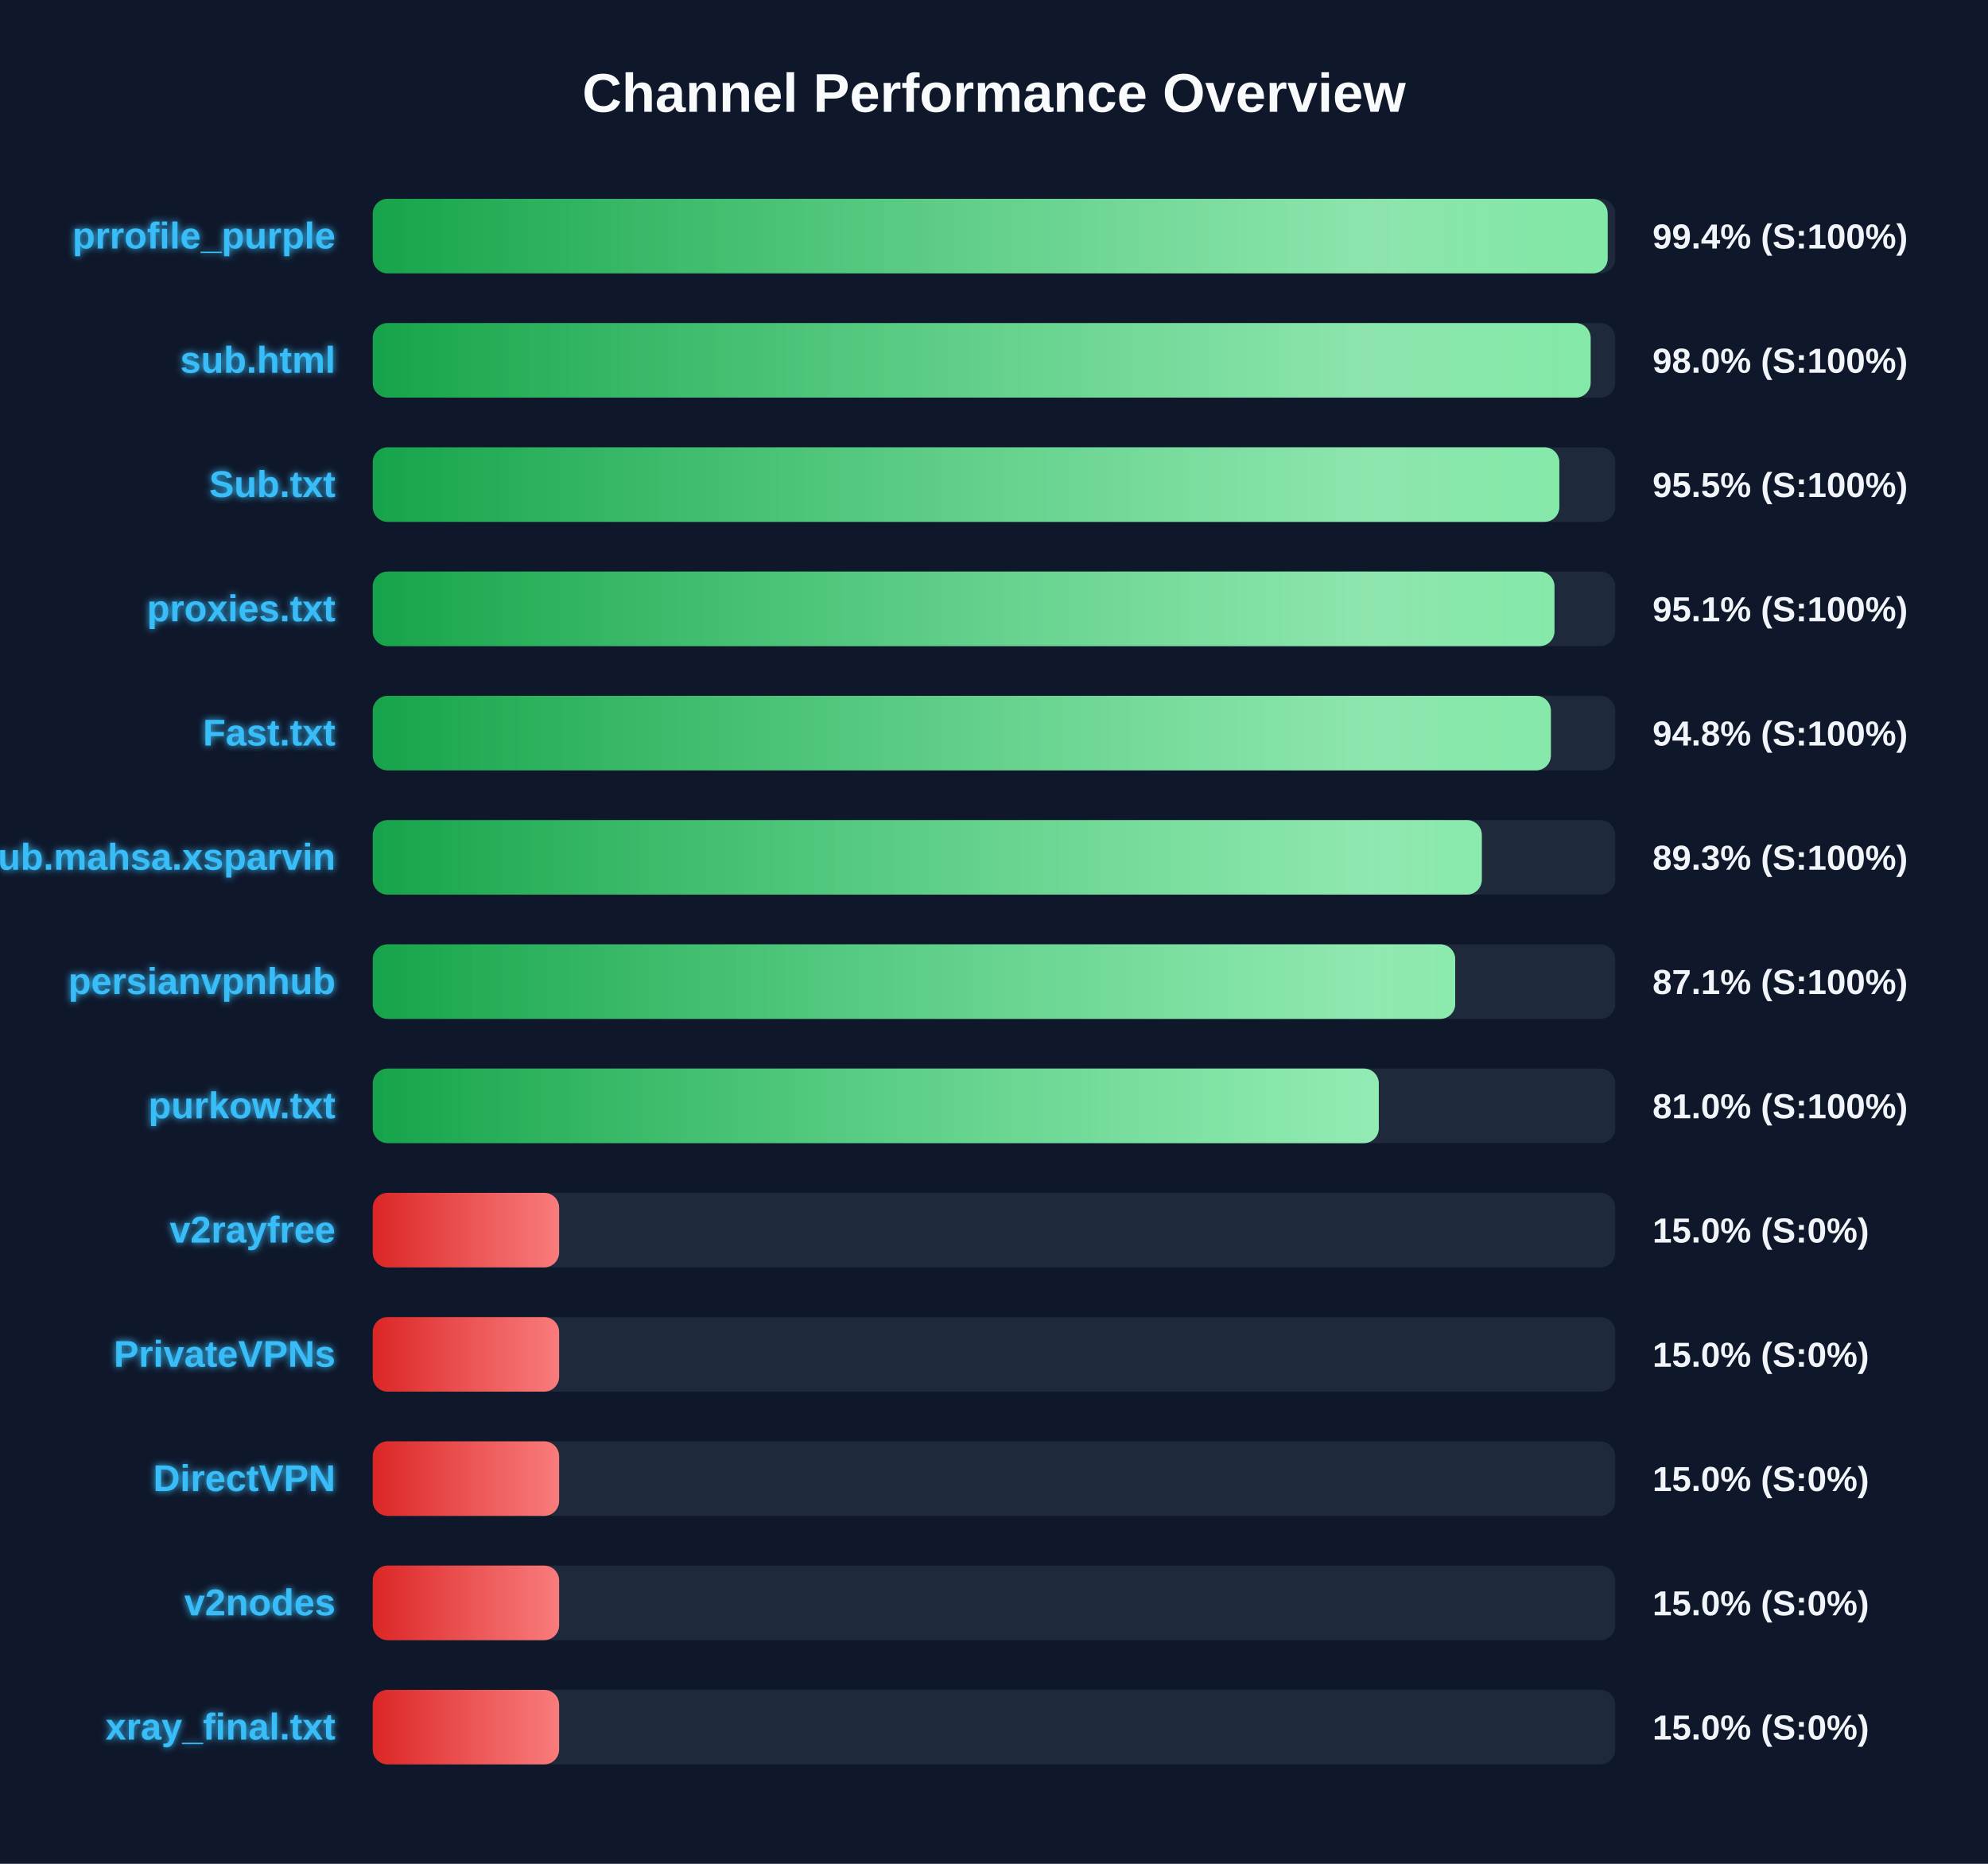
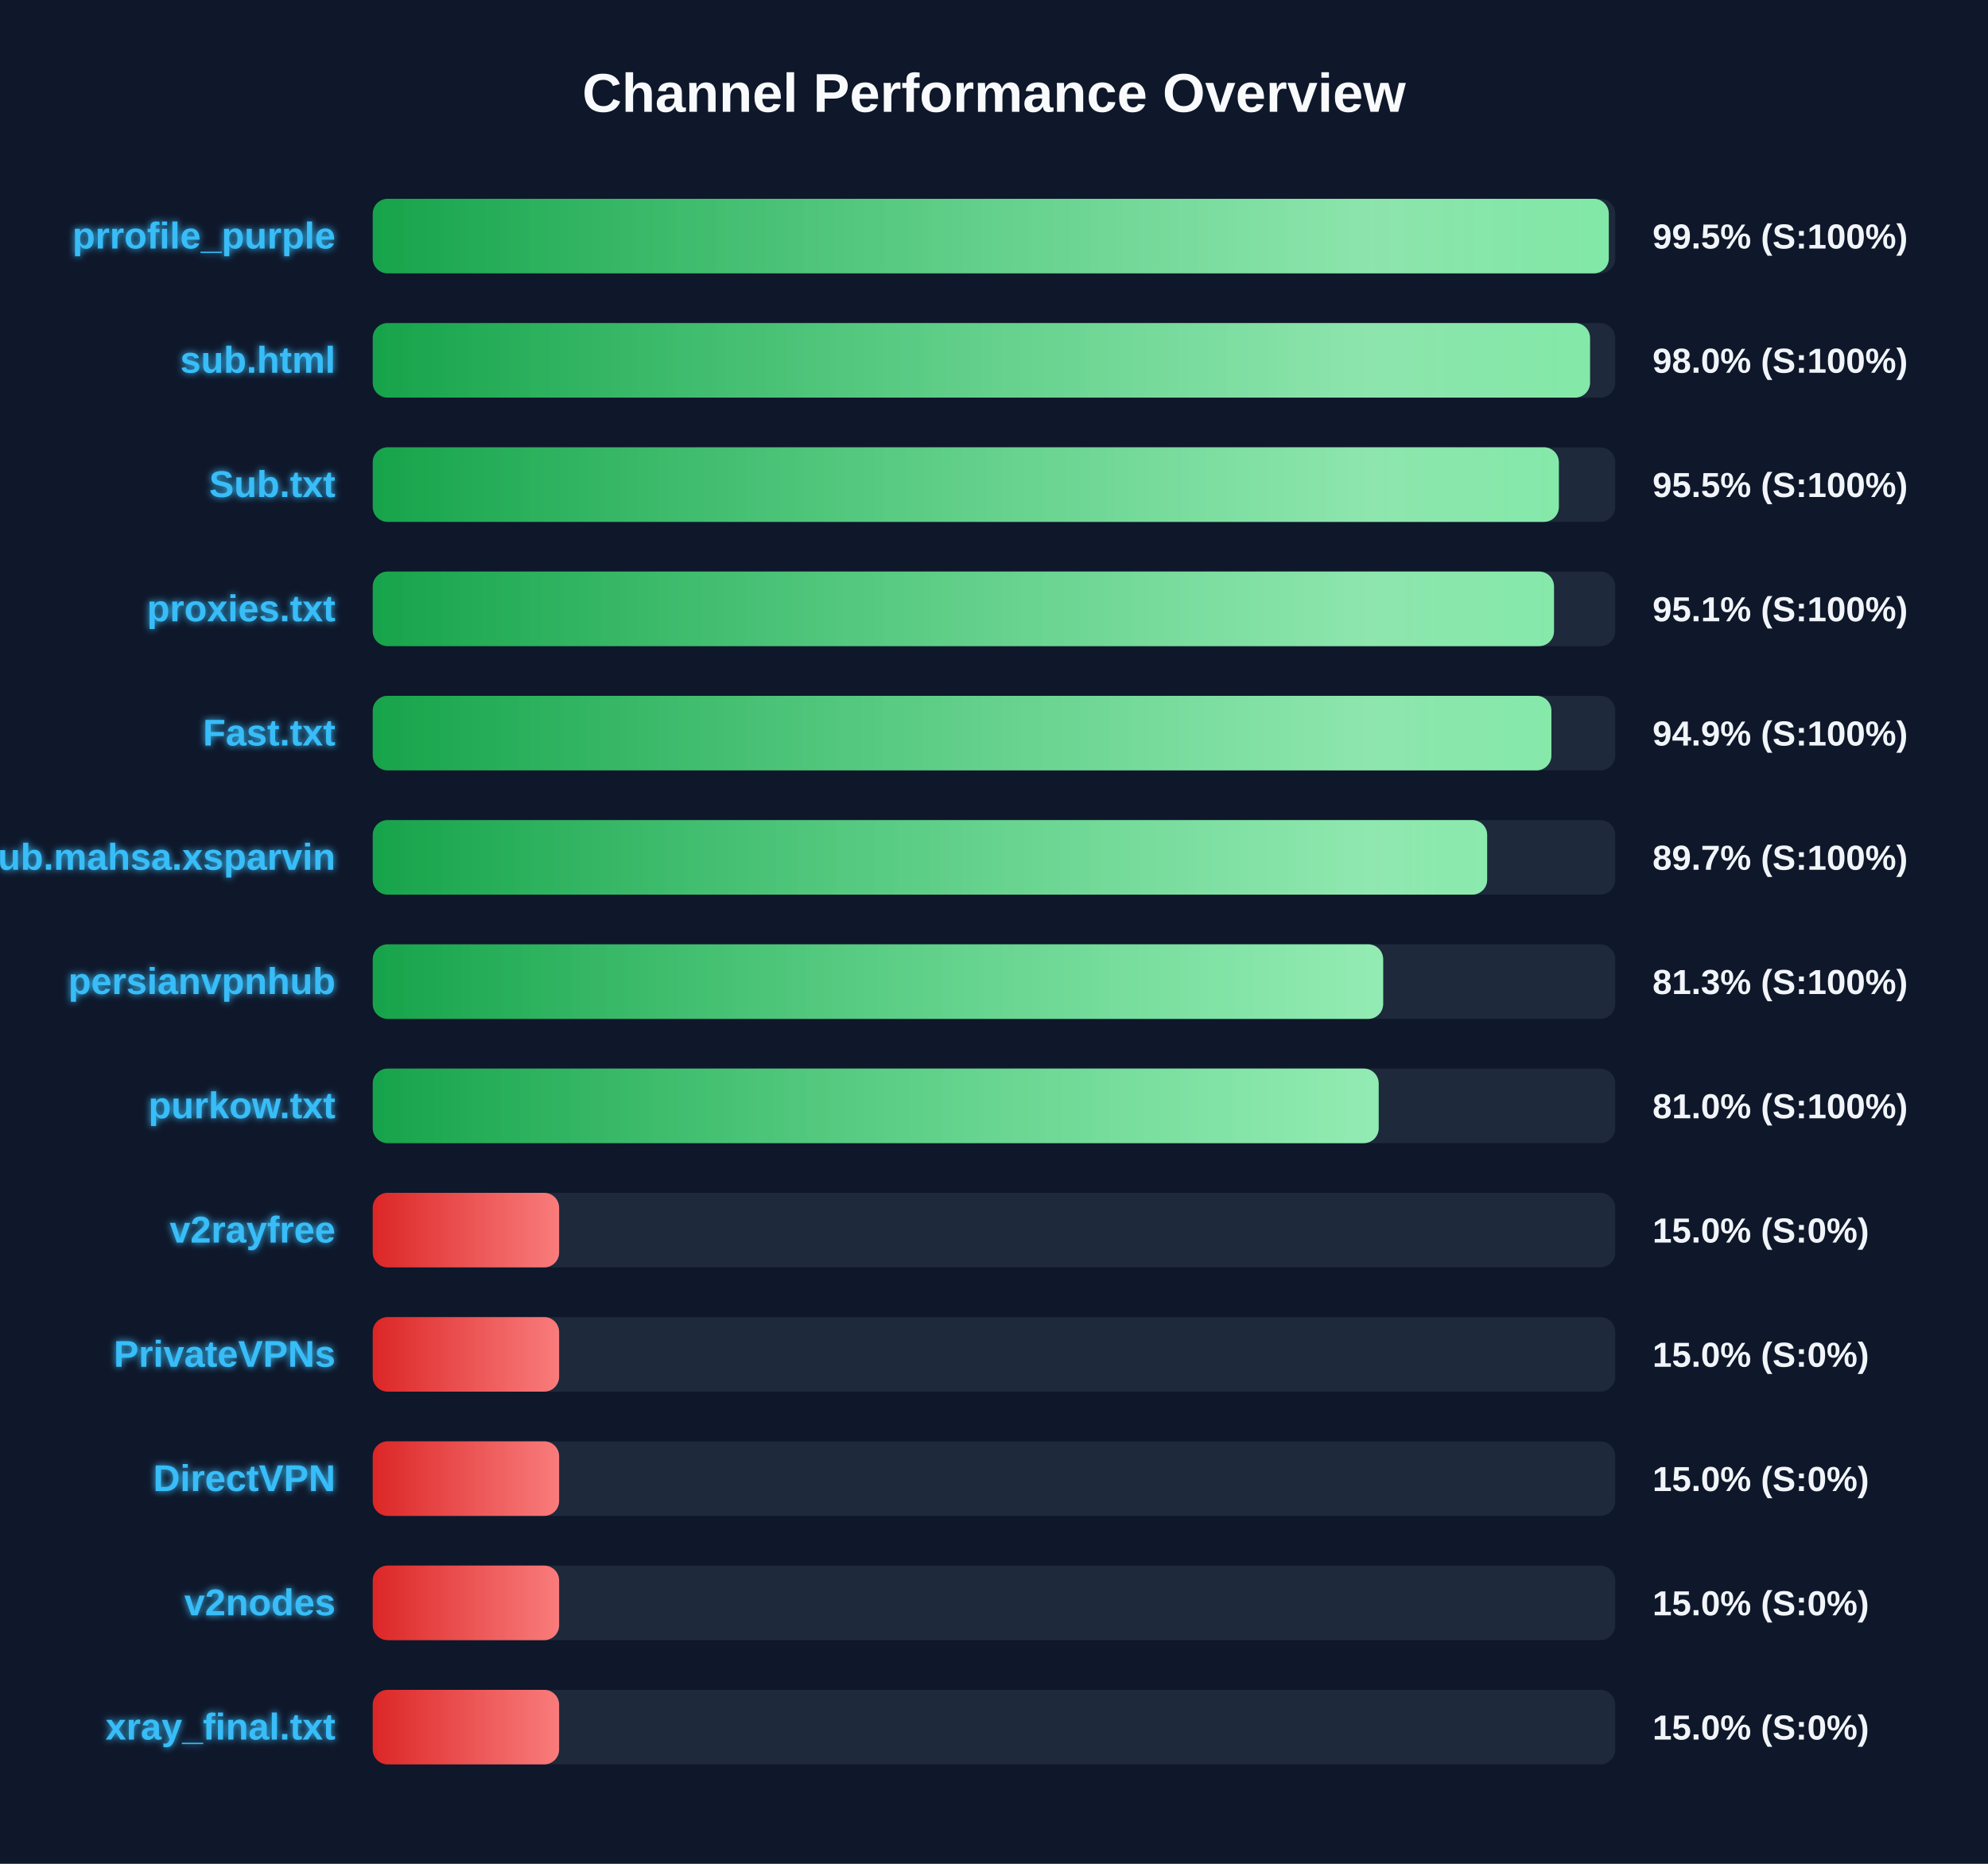
<svg xmlns="http://www.w3.org/2000/svg" width="800" height="750" version="1.1">
  <defs>
    <linearGradient id="grad-green" x1="0%" y1="0%" x2="100%" y2="0%">
      <stop offset="0%" stop-color="#16a34a" />
      <stop offset="100%" stop-color="#4ade80" />
    </linearGradient>
    <linearGradient id="grad-yellow" x1="0%" y1="0%" x2="100%" y2="0%">
      <stop offset="0%" stop-color="#ca8a04" />
      <stop offset="100%" stop-color="#fde047" />
    </linearGradient>
    <linearGradient id="grad-red" x1="0%" y1="0%" x2="100%" y2="0%">
      <stop offset="0%" stop-color="#dc2626" />
      <stop offset="100%" stop-color="#f87171" />
    </linearGradient>
    <linearGradient id="shimmer" x1="0%" y1="0%" x2="100%" y2="0%">
      <stop offset="0%" stop-color="rgba(255,255,255,0)" />
      <stop offset="50%" stop-color="rgba(255,255,255,0.4)" />
      <stop offset="100%" stop-color="rgba(255,255,255,0)" />
    </linearGradient>
    <filter id="glow" x="-20%" y="-20%" width="140%" height="140%">
      <feGaussianBlur stdDeviation="1.5" result="blur" />
      <feComposite in="SourceGraphic" in2="blur" operator="over" />
    </filter>
  </defs>
  <style>
        .bg-rect { fill: #0f172a; }
        .title { font: bold 22px 'Segoe UI', Arial, sans-serif; fill: #f8fafc; }
        .row { font: bold 15px 'Segoe UI', Arial, sans-serif; fill: #38bdf8; filter: url(#glow); }
        .score { font: bold 14px 'Segoe UI', Arial, sans-serif; fill: #f1f5f9; }
        @keyframes shimmer-anim {
            0% { transform: translateX(-100%); }
            100% { transform: translateX(200%); }
        }
        .shimmer-rect {
            animation: shimmer-anim 2.5s infinite linear;
        }
    </style>
  <rect width="100%" height="100%" class="bg-rect" />
  <text x="400" y="45" text-anchor="middle" class="title">Channel Performance Overview</text>
  <rect x="150" y="80" width="500" height="30" fill="#1e293b" rx="6" />
  <clipPath id="clip-0">
-     <rect x="150" y="80" width="496.95" height="30" rx="6" />
+     <rect x="150" y="80" width="497.4" height="30" rx="6" />
  </clipPath>
-   <rect x="150" y="80" width="496.95" height="30" fill="url(#grad-green)" rx="6" />
+   <rect x="150" y="80" width="497.4" height="30" fill="url(#grad-green)" rx="6" />
  <g clip-path="url(#clip-0)">
    <rect x="150" y="80" width="100%" height="30" fill="url(#shimmer)" class="shimmer-rect" />
  </g>
  <text x="135" y="100" text-anchor="end" class="row">prrofile_purple</text>
-   <text x="665" y="100" text-anchor="start" class="score">99.4% (S:100%)</text>
+   <text x="665" y="100" text-anchor="start" class="score">99.5% (S:100%)</text>
  <rect x="150" y="130" width="500" height="30" fill="#1e293b" rx="6" />
  <clipPath id="clip-1">
-     <rect x="150" y="130" width="490.1" height="30" rx="6" />
+     <rect x="150" y="130" width="489.85" height="30" rx="6" />
  </clipPath>
-   <rect x="150" y="130" width="490.1" height="30" fill="url(#grad-green)" rx="6" />
+   <rect x="150" y="130" width="489.85" height="30" fill="url(#grad-green)" rx="6" />
  <g clip-path="url(#clip-1)">
    <rect x="150" y="130" width="100%" height="30" fill="url(#shimmer)" class="shimmer-rect" />
  </g>
  <text x="135" y="150" text-anchor="end" class="row">sub.html</text>
  <text x="665" y="150" text-anchor="start" class="score">98.0% (S:100%)</text>
  <rect x="150" y="180" width="500" height="30" fill="#1e293b" rx="6" />
  <clipPath id="clip-2">
-     <rect x="150" y="180" width="477.5" height="30" rx="6" />
+     <rect x="150" y="180" width="477.3" height="30" rx="6" />
  </clipPath>
-   <rect x="150" y="180" width="477.5" height="30" fill="url(#grad-green)" rx="6" />
+   <rect x="150" y="180" width="477.3" height="30" fill="url(#grad-green)" rx="6" />
  <g clip-path="url(#clip-2)">
    <rect x="150" y="180" width="100%" height="30" fill="url(#shimmer)" class="shimmer-rect" />
  </g>
  <text x="135" y="200" text-anchor="end" class="row">Sub.txt</text>
  <text x="665" y="200" text-anchor="start" class="score">95.5% (S:100%)</text>
  <rect x="150" y="230" width="500" height="30" fill="#1e293b" rx="6" />
  <clipPath id="clip-3">
-     <rect x="150" y="230" width="475.55" height="30" rx="6" />
+     <rect x="150" y="230" width="475.35" height="30" rx="6" />
  </clipPath>
-   <rect x="150" y="230" width="475.55" height="30" fill="url(#grad-green)" rx="6" />
+   <rect x="150" y="230" width="475.35" height="30" fill="url(#grad-green)" rx="6" />
  <g clip-path="url(#clip-3)">
    <rect x="150" y="230" width="100%" height="30" fill="url(#shimmer)" class="shimmer-rect" />
  </g>
  <text x="135" y="250" text-anchor="end" class="row">proxies.txt</text>
  <text x="665" y="250" text-anchor="start" class="score">95.1% (S:100%)</text>
  <rect x="150" y="280" width="500" height="30" fill="#1e293b" rx="6" />
  <clipPath id="clip-4">
-     <rect x="150" y="280" width="474.1" height="30" rx="6" />
+     <rect x="150" y="280" width="474.3" height="30" rx="6" />
  </clipPath>
-   <rect x="150" y="280" width="474.1" height="30" fill="url(#grad-green)" rx="6" />
+   <rect x="150" y="280" width="474.3" height="30" fill="url(#grad-green)" rx="6" />
  <g clip-path="url(#clip-4)">
    <rect x="150" y="280" width="100%" height="30" fill="url(#shimmer)" class="shimmer-rect" />
  </g>
  <text x="135" y="300" text-anchor="end" class="row">Fast.txt</text>
-   <text x="665" y="300" text-anchor="start" class="score">94.8% (S:100%)</text>
+   <text x="665" y="300" text-anchor="start" class="score">94.9% (S:100%)</text>
  <rect x="150" y="330" width="500" height="30" fill="#1e293b" rx="6" />
  <clipPath id="clip-5">
-     <rect x="150" y="330" width="446.3" height="30" rx="6" />
+     <rect x="150" y="330" width="448.45" height="30" rx="6" />
  </clipPath>
-   <rect x="150" y="330" width="446.3" height="30" fill="url(#grad-green)" rx="6" />
+   <rect x="150" y="330" width="448.45" height="30" fill="url(#grad-green)" rx="6" />
  <g clip-path="url(#clip-5)">
    <rect x="150" y="330" width="100%" height="30" fill="url(#shimmer)" class="shimmer-rect" />
  </g>
  <text x="135" y="350" text-anchor="end" class="row">Sub.mahsa.xsparvin</text>
-   <text x="665" y="350" text-anchor="start" class="score">89.3% (S:100%)</text>
+   <text x="665" y="350" text-anchor="start" class="score">89.7% (S:100%)</text>
  <rect x="150" y="380" width="500" height="30" fill="#1e293b" rx="6" />
  <clipPath id="clip-6">
-     <rect x="150" y="380" width="435.6" height="30" rx="6" />
+     <rect x="150" y="380" width="406.6" height="30" rx="6" />
  </clipPath>
-   <rect x="150" y="380" width="435.6" height="30" fill="url(#grad-green)" rx="6" />
+   <rect x="150" y="380" width="406.6" height="30" fill="url(#grad-green)" rx="6" />
  <g clip-path="url(#clip-6)">
    <rect x="150" y="380" width="100%" height="30" fill="url(#shimmer)" class="shimmer-rect" />
  </g>
  <text x="135" y="400" text-anchor="end" class="row">persianvpnhub</text>
-   <text x="665" y="400" text-anchor="start" class="score">87.1% (S:100%)</text>
+   <text x="665" y="400" text-anchor="start" class="score">81.3% (S:100%)</text>
  <rect x="150" y="430" width="500" height="30" fill="#1e293b" rx="6" />
  <clipPath id="clip-7">
-     <rect x="150" y="430" width="404.85" height="30" rx="6" />
+     <rect x="150" y="430" width="404.8" height="30" rx="6" />
  </clipPath>
-   <rect x="150" y="430" width="404.85" height="30" fill="url(#grad-green)" rx="6" />
+   <rect x="150" y="430" width="404.8" height="30" fill="url(#grad-green)" rx="6" />
  <g clip-path="url(#clip-7)">
    <rect x="150" y="430" width="100%" height="30" fill="url(#shimmer)" class="shimmer-rect" />
  </g>
  <text x="135" y="450" text-anchor="end" class="row">purkow.txt</text>
  <text x="665" y="450" text-anchor="start" class="score">81.0% (S:100%)</text>
  <rect x="150" y="480" width="500" height="30" fill="#1e293b" rx="6" />
  <clipPath id="clip-8">
    <rect x="150" y="480" width="75.0" height="30" rx="6" />
  </clipPath>
  <rect x="150" y="480" width="75.0" height="30" fill="url(#grad-red)" rx="6" />
  <g clip-path="url(#clip-8)">
    <rect x="150" y="480" width="100%" height="30" fill="url(#shimmer)" class="shimmer-rect" />
  </g>
  <text x="135" y="500" text-anchor="end" class="row">v2rayfree</text>
  <text x="665" y="500" text-anchor="start" class="score">15.0% (S:0%)</text>
  <rect x="150" y="530" width="500" height="30" fill="#1e293b" rx="6" />
  <clipPath id="clip-9">
    <rect x="150" y="530" width="75.0" height="30" rx="6" />
  </clipPath>
  <rect x="150" y="530" width="75.0" height="30" fill="url(#grad-red)" rx="6" />
  <g clip-path="url(#clip-9)">
    <rect x="150" y="530" width="100%" height="30" fill="url(#shimmer)" class="shimmer-rect" />
  </g>
  <text x="135" y="550" text-anchor="end" class="row">PrivateVPNs</text>
  <text x="665" y="550" text-anchor="start" class="score">15.0% (S:0%)</text>
  <rect x="150" y="580" width="500" height="30" fill="#1e293b" rx="6" />
  <clipPath id="clip-10">
    <rect x="150" y="580" width="75.0" height="30" rx="6" />
  </clipPath>
  <rect x="150" y="580" width="75.0" height="30" fill="url(#grad-red)" rx="6" />
  <g clip-path="url(#clip-10)">
    <rect x="150" y="580" width="100%" height="30" fill="url(#shimmer)" class="shimmer-rect" />
  </g>
  <text x="135" y="600" text-anchor="end" class="row">DirectVPN</text>
  <text x="665" y="600" text-anchor="start" class="score">15.0% (S:0%)</text>
  <rect x="150" y="630" width="500" height="30" fill="#1e293b" rx="6" />
  <clipPath id="clip-11">
    <rect x="150" y="630" width="75.0" height="30" rx="6" />
  </clipPath>
  <rect x="150" y="630" width="75.0" height="30" fill="url(#grad-red)" rx="6" />
  <g clip-path="url(#clip-11)">
    <rect x="150" y="630" width="100%" height="30" fill="url(#shimmer)" class="shimmer-rect" />
  </g>
  <text x="135" y="650" text-anchor="end" class="row">v2nodes</text>
  <text x="665" y="650" text-anchor="start" class="score">15.0% (S:0%)</text>
  <rect x="150" y="680" width="500" height="30" fill="#1e293b" rx="6" />
  <clipPath id="clip-12">
    <rect x="150" y="680" width="75.0" height="30" rx="6" />
  </clipPath>
  <rect x="150" y="680" width="75.0" height="30" fill="url(#grad-red)" rx="6" />
  <g clip-path="url(#clip-12)">
    <rect x="150" y="680" width="100%" height="30" fill="url(#shimmer)" class="shimmer-rect" />
  </g>
  <text x="135" y="700" text-anchor="end" class="row">xray_final.txt</text>
  <text x="665" y="700" text-anchor="start" class="score">15.0% (S:0%)</text>
</svg>
